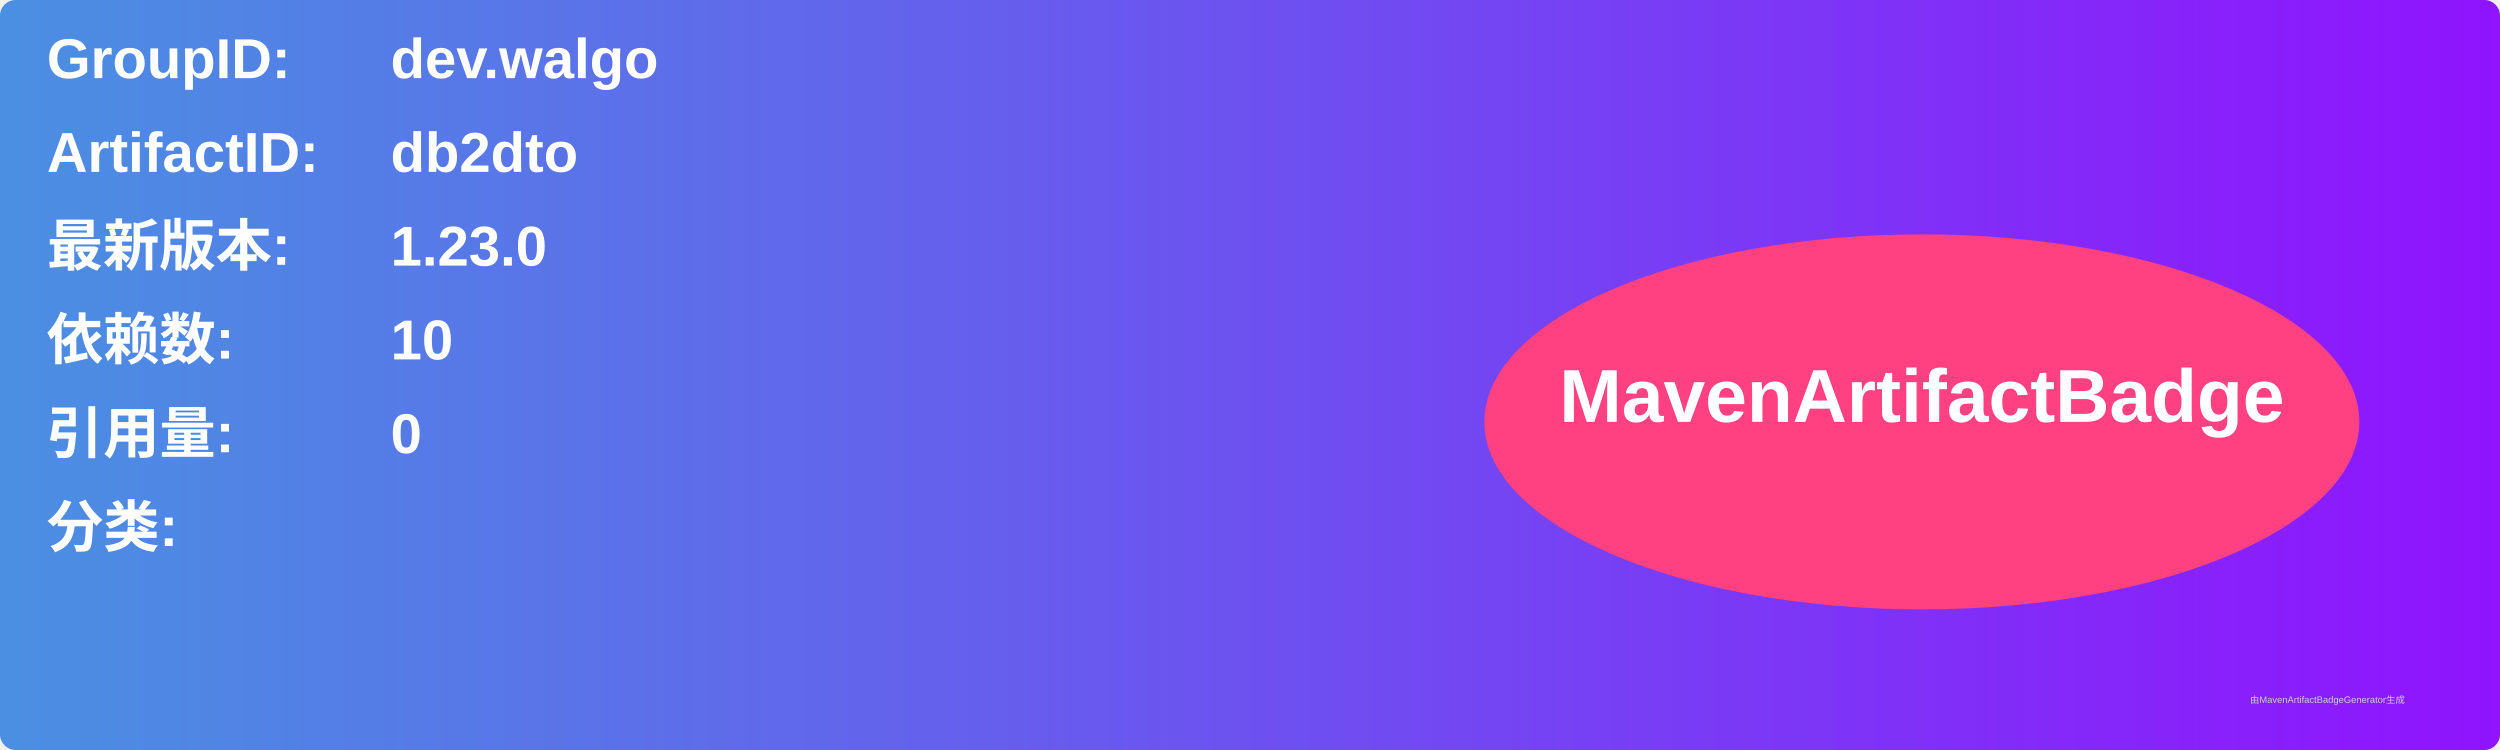
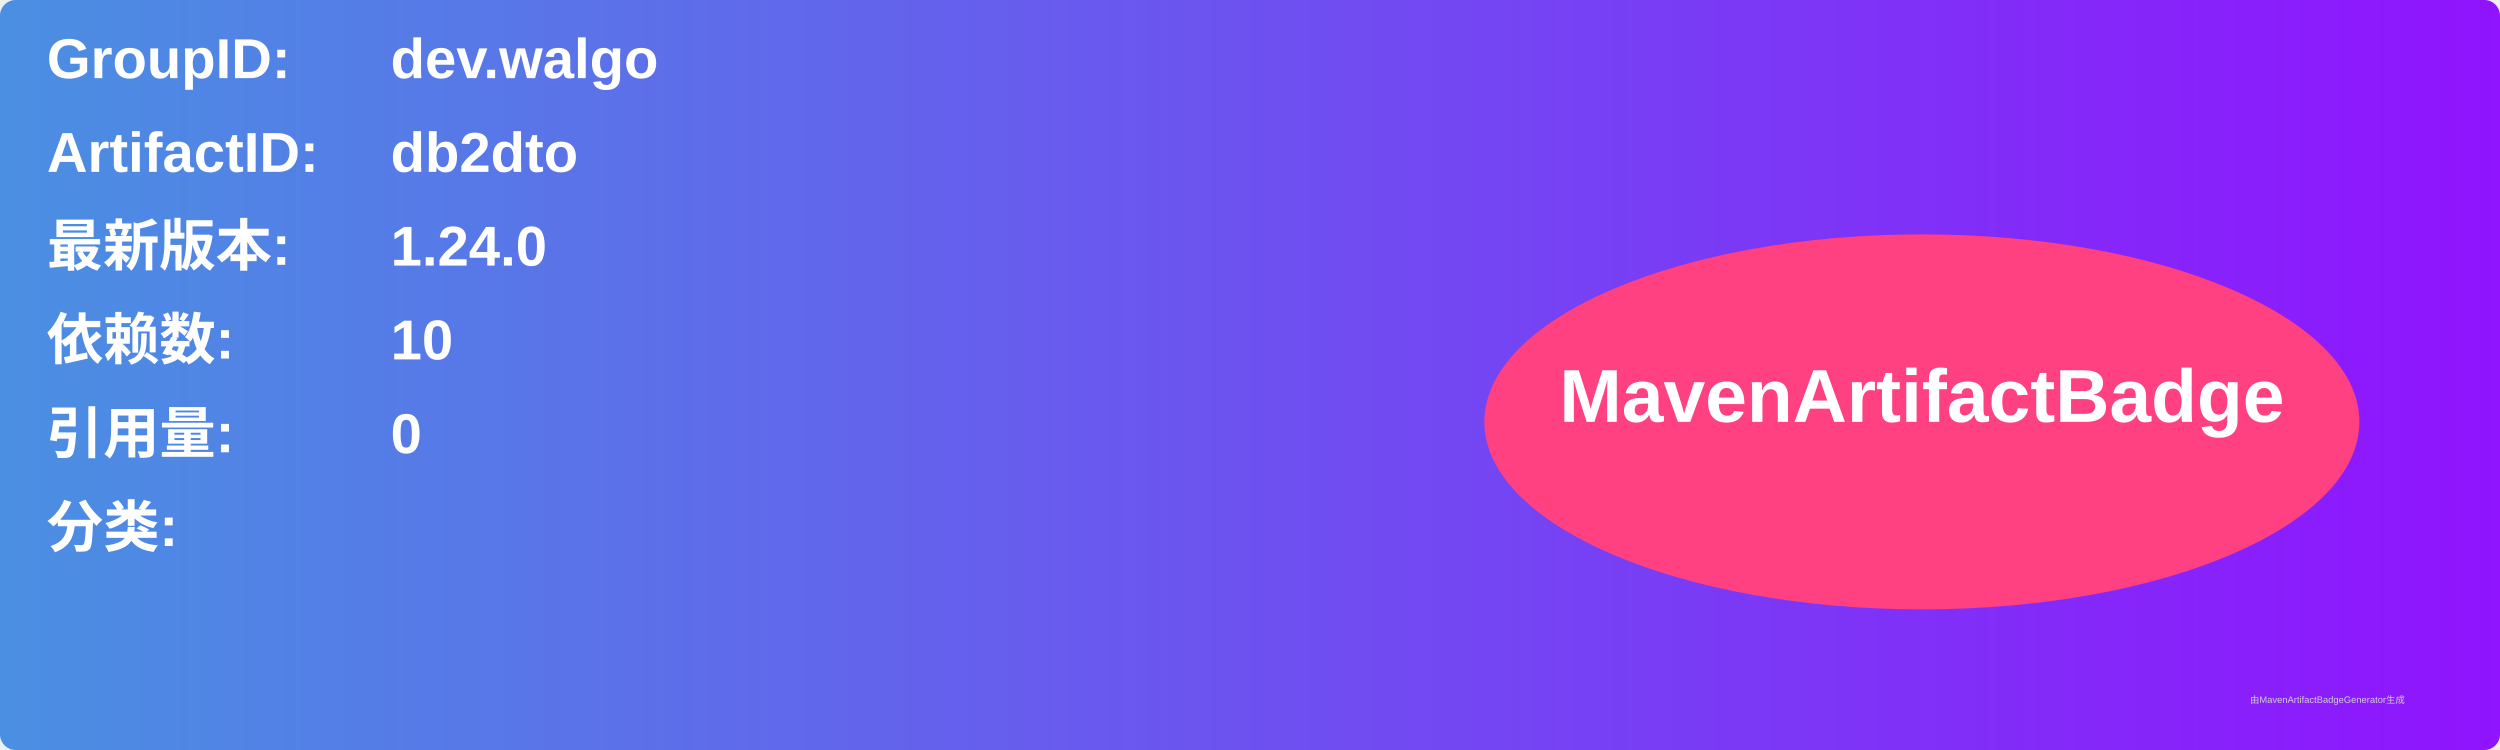
<svg xmlns="http://www.w3.org/2000/svg" width="800" height="240" viewBox="0 0 800 240">
  <linearGradient id="grad" x1="0%" y1="0%" x2="100%" y2="0%">
    <stop offset="0%" stop-color="#4a90e2" />
    <stop offset="100%" stop-color="#9013fe" />
  </linearGradient>
  <rect width="100%" height="100%" rx="5" ry="5" fill="url(#grad)" />
  <g transform="translate(15, 15)">
    <text x="0" y="10" font-family="Arial" font-size="18" fill="white" font-weight="bold" width="260">GroupID:</text>
    <text x="110" y="10" font-family="Arial" font-size="18" fill="white" font-weight="bold" width="460">dev.walgo</text>
    <text x="0" y="40" font-family="Arial" font-size="18" fill="white" font-weight="bold" width="260">ArtifactID:</text>
    <text x="110" y="40" font-family="Arial" font-size="18" fill="white" font-weight="bold" width="460">db2dto</text>
    <text x="0" y="70" font-family="Arial" font-size="18" fill="white" font-weight="bold">最新版本:</text>
    <text x="110" y="70" font-family="Arial" font-size="18" fill="white" font-weight="bold">
-       <tspan font-weight="bold">1.23.0</tspan>
+       <tspan font-weight="bold">1.24.0</tspan>
    </text>
    <text x="0" y="100" font-family="Arial" font-size="18" fill="white" font-weight="bold">依赖数: </text>
    <text x="110" y="100" font-family="Arial" font-size="18" fill="white">
      <tspan font-weight="bold">10</tspan>
    </text>
    <text x="0" y="130" font-family="Arial" font-size="18" fill="white" font-weight="bold">引用量: </text>
    <text x="110" y="130" font-family="Arial" font-size="18" fill="white">
      <tspan font-weight="bold">0</tspan>
    </text>
    <text x="0" y="160" font-family="Arial" font-size="18" fill="white" font-weight="bold">分类:</text>
    <text x="10" y="190" font-family="Arial" font-size="10" fill="white">
      <tspan font-weight="bold" />
    </text>
    <ellipse cx="600" cy="120" rx="140" ry="60" fill="#ff4081" />
    <text x="600" y="120" text-anchor="middle" font-family="Arial" font-size="24" fill="white" font-weight="bold">MavenArtifactBadge</text>
  </g>
  <text x="720" y="225" font-family="Arial" font-size="3" fill="#d0d0d0">由MavenArtifactBadgeGenerator生成</text>
</svg>
